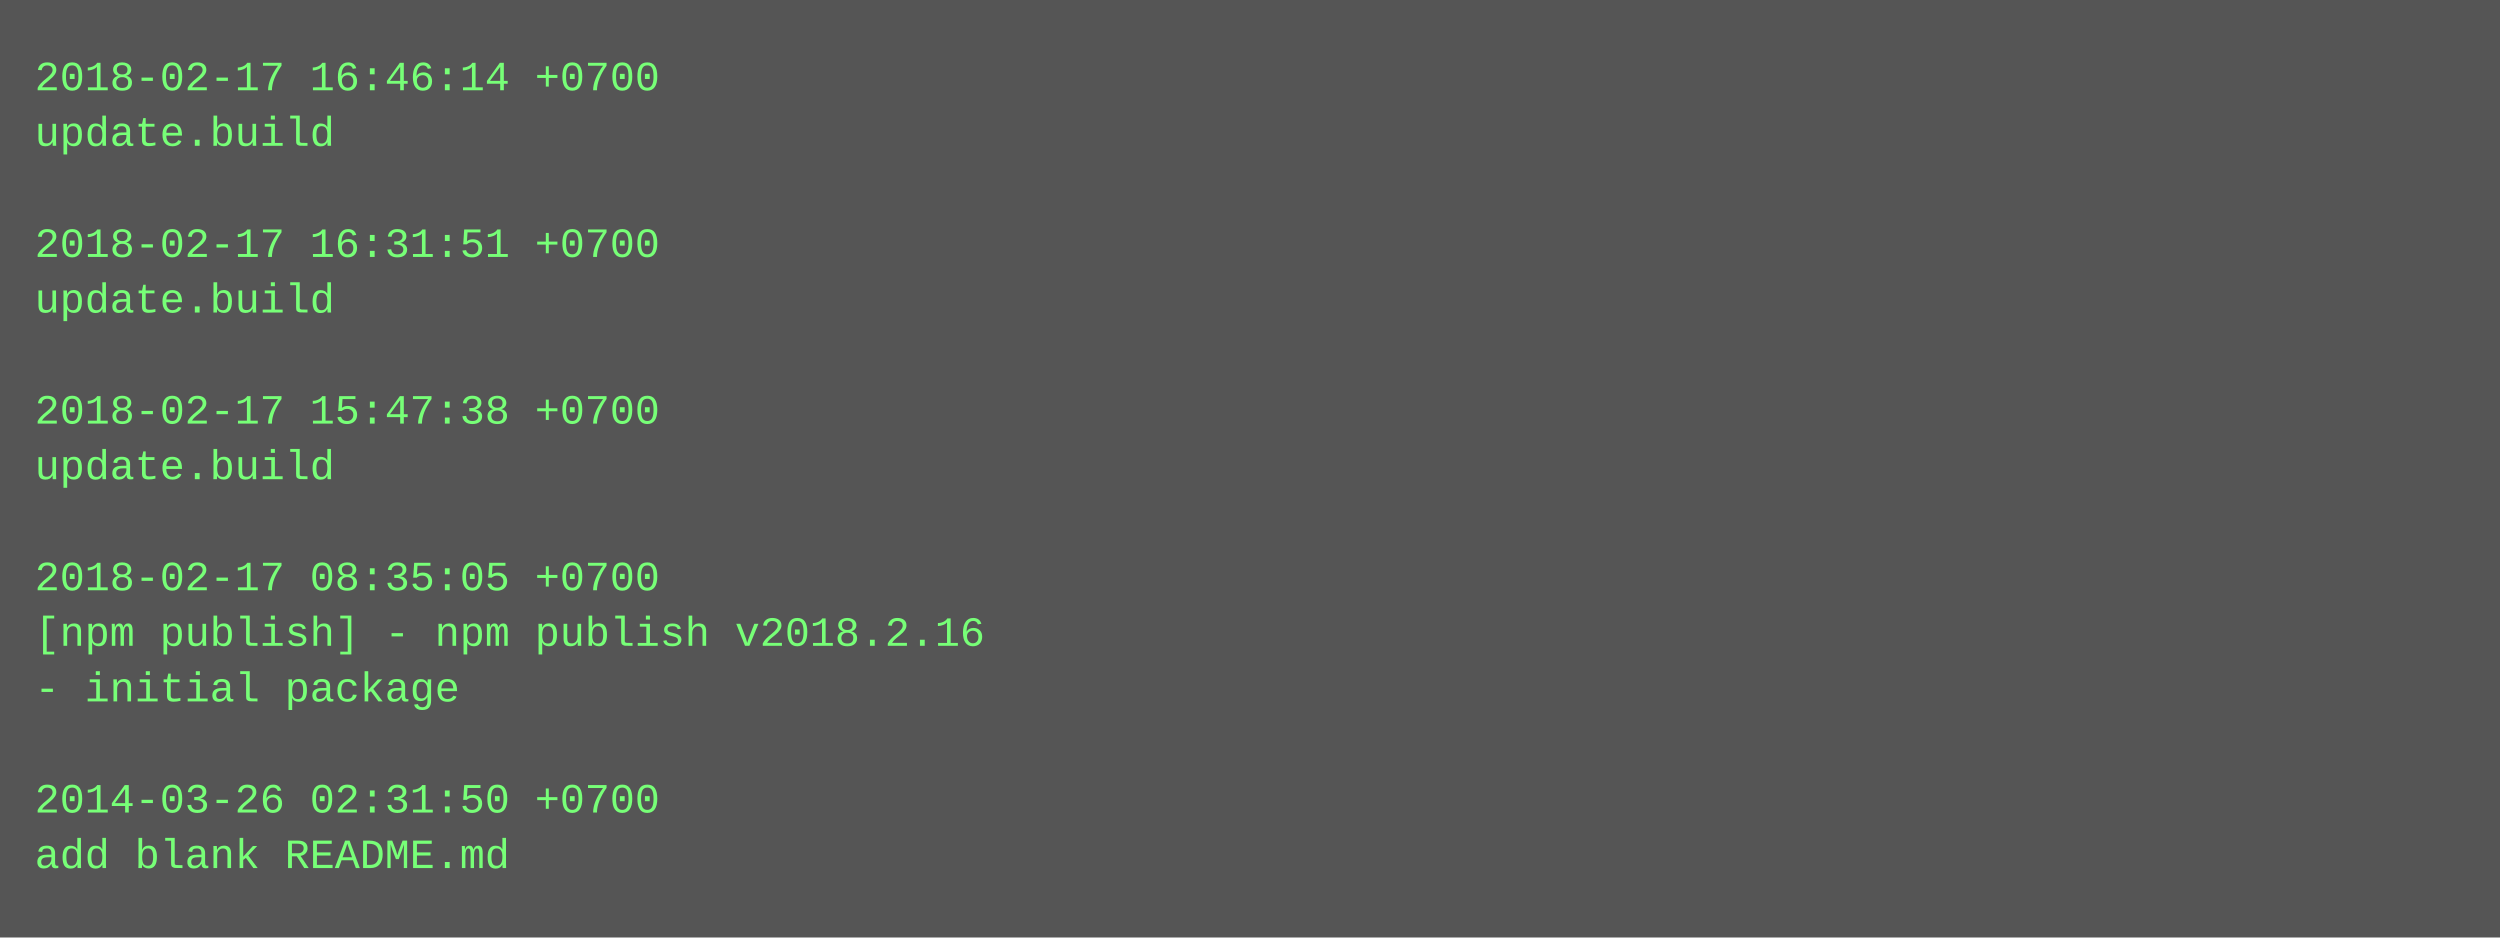
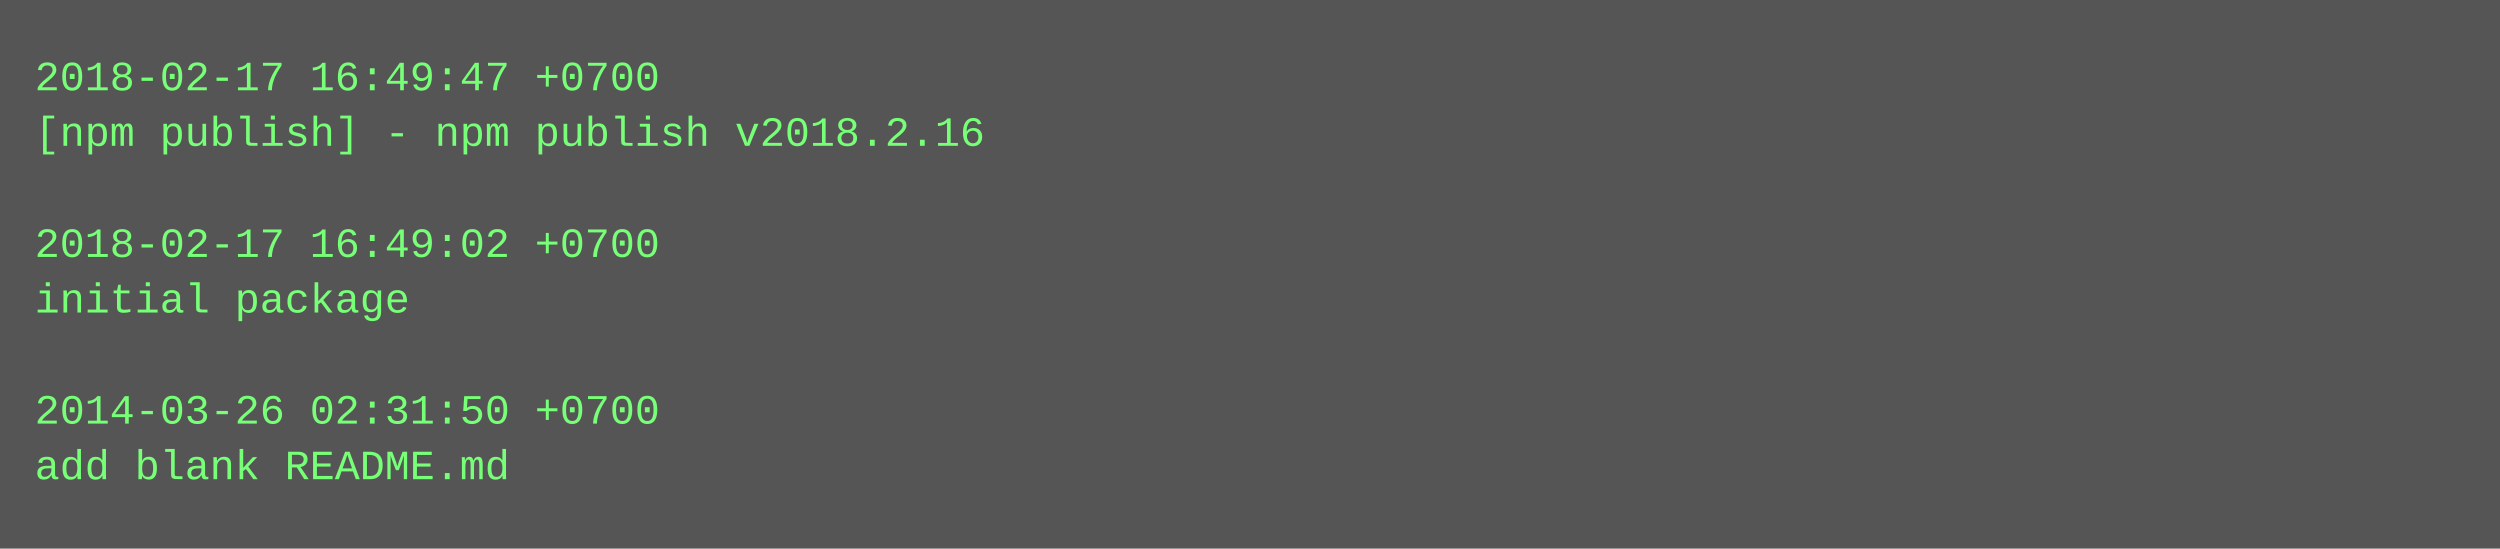
- <svg xmlns="http://www.w3.org/2000/svg" height="270" width="720">
-   <rect height="270" fill="#555" width="720" />
+ <svg xmlns="http://www.w3.org/2000/svg" height="158" width="720">
+   <rect height="158" fill="#555" width="720" />
  <text fill="#7f7" font-family="Courier New" font-size="12" xml:space="preserve">
-     <tspan x="10" y="26">2018-02-17 16:46:14 +0700</tspan>
-     <tspan x="10" y="42">update.build</tspan>
+     <tspan x="10" y="26">2018-02-17 16:49:47 +0700</tspan>
+     <tspan x="10" y="42">[npm publish] - npm publish v2018.2.16</tspan>
    <tspan x="10" y="58" />
-     <tspan x="10" y="74">2018-02-17 16:31:51 +0700</tspan>
-     <tspan x="10" y="90">update.build</tspan>
+     <tspan x="10" y="74">2018-02-17 16:49:02 +0700</tspan>
+     <tspan x="10" y="90">initial package</tspan>
    <tspan x="10" y="106" />
-     <tspan x="10" y="122">2018-02-17 15:47:38 +0700</tspan>
-     <tspan x="10" y="138">update.build</tspan>
-     <tspan x="10" y="154" />
-     <tspan x="10" y="170">2018-02-17 08:35:05 +0700</tspan>
-     <tspan x="10" y="186">[npm publish] - npm publish v2018.2.16</tspan>
-     <tspan x="10" y="202">- initial package</tspan>
-     <tspan x="10" y="218" />
-     <tspan x="10" y="234">2014-03-26 02:31:50 +0700</tspan>
-     <tspan x="10" y="250">add blank README.md</tspan>
+     <tspan x="10" y="122">2014-03-26 02:31:50 +0700</tspan>
+     <tspan x="10" y="138">add blank README.md</tspan>
  </text>
</svg>
